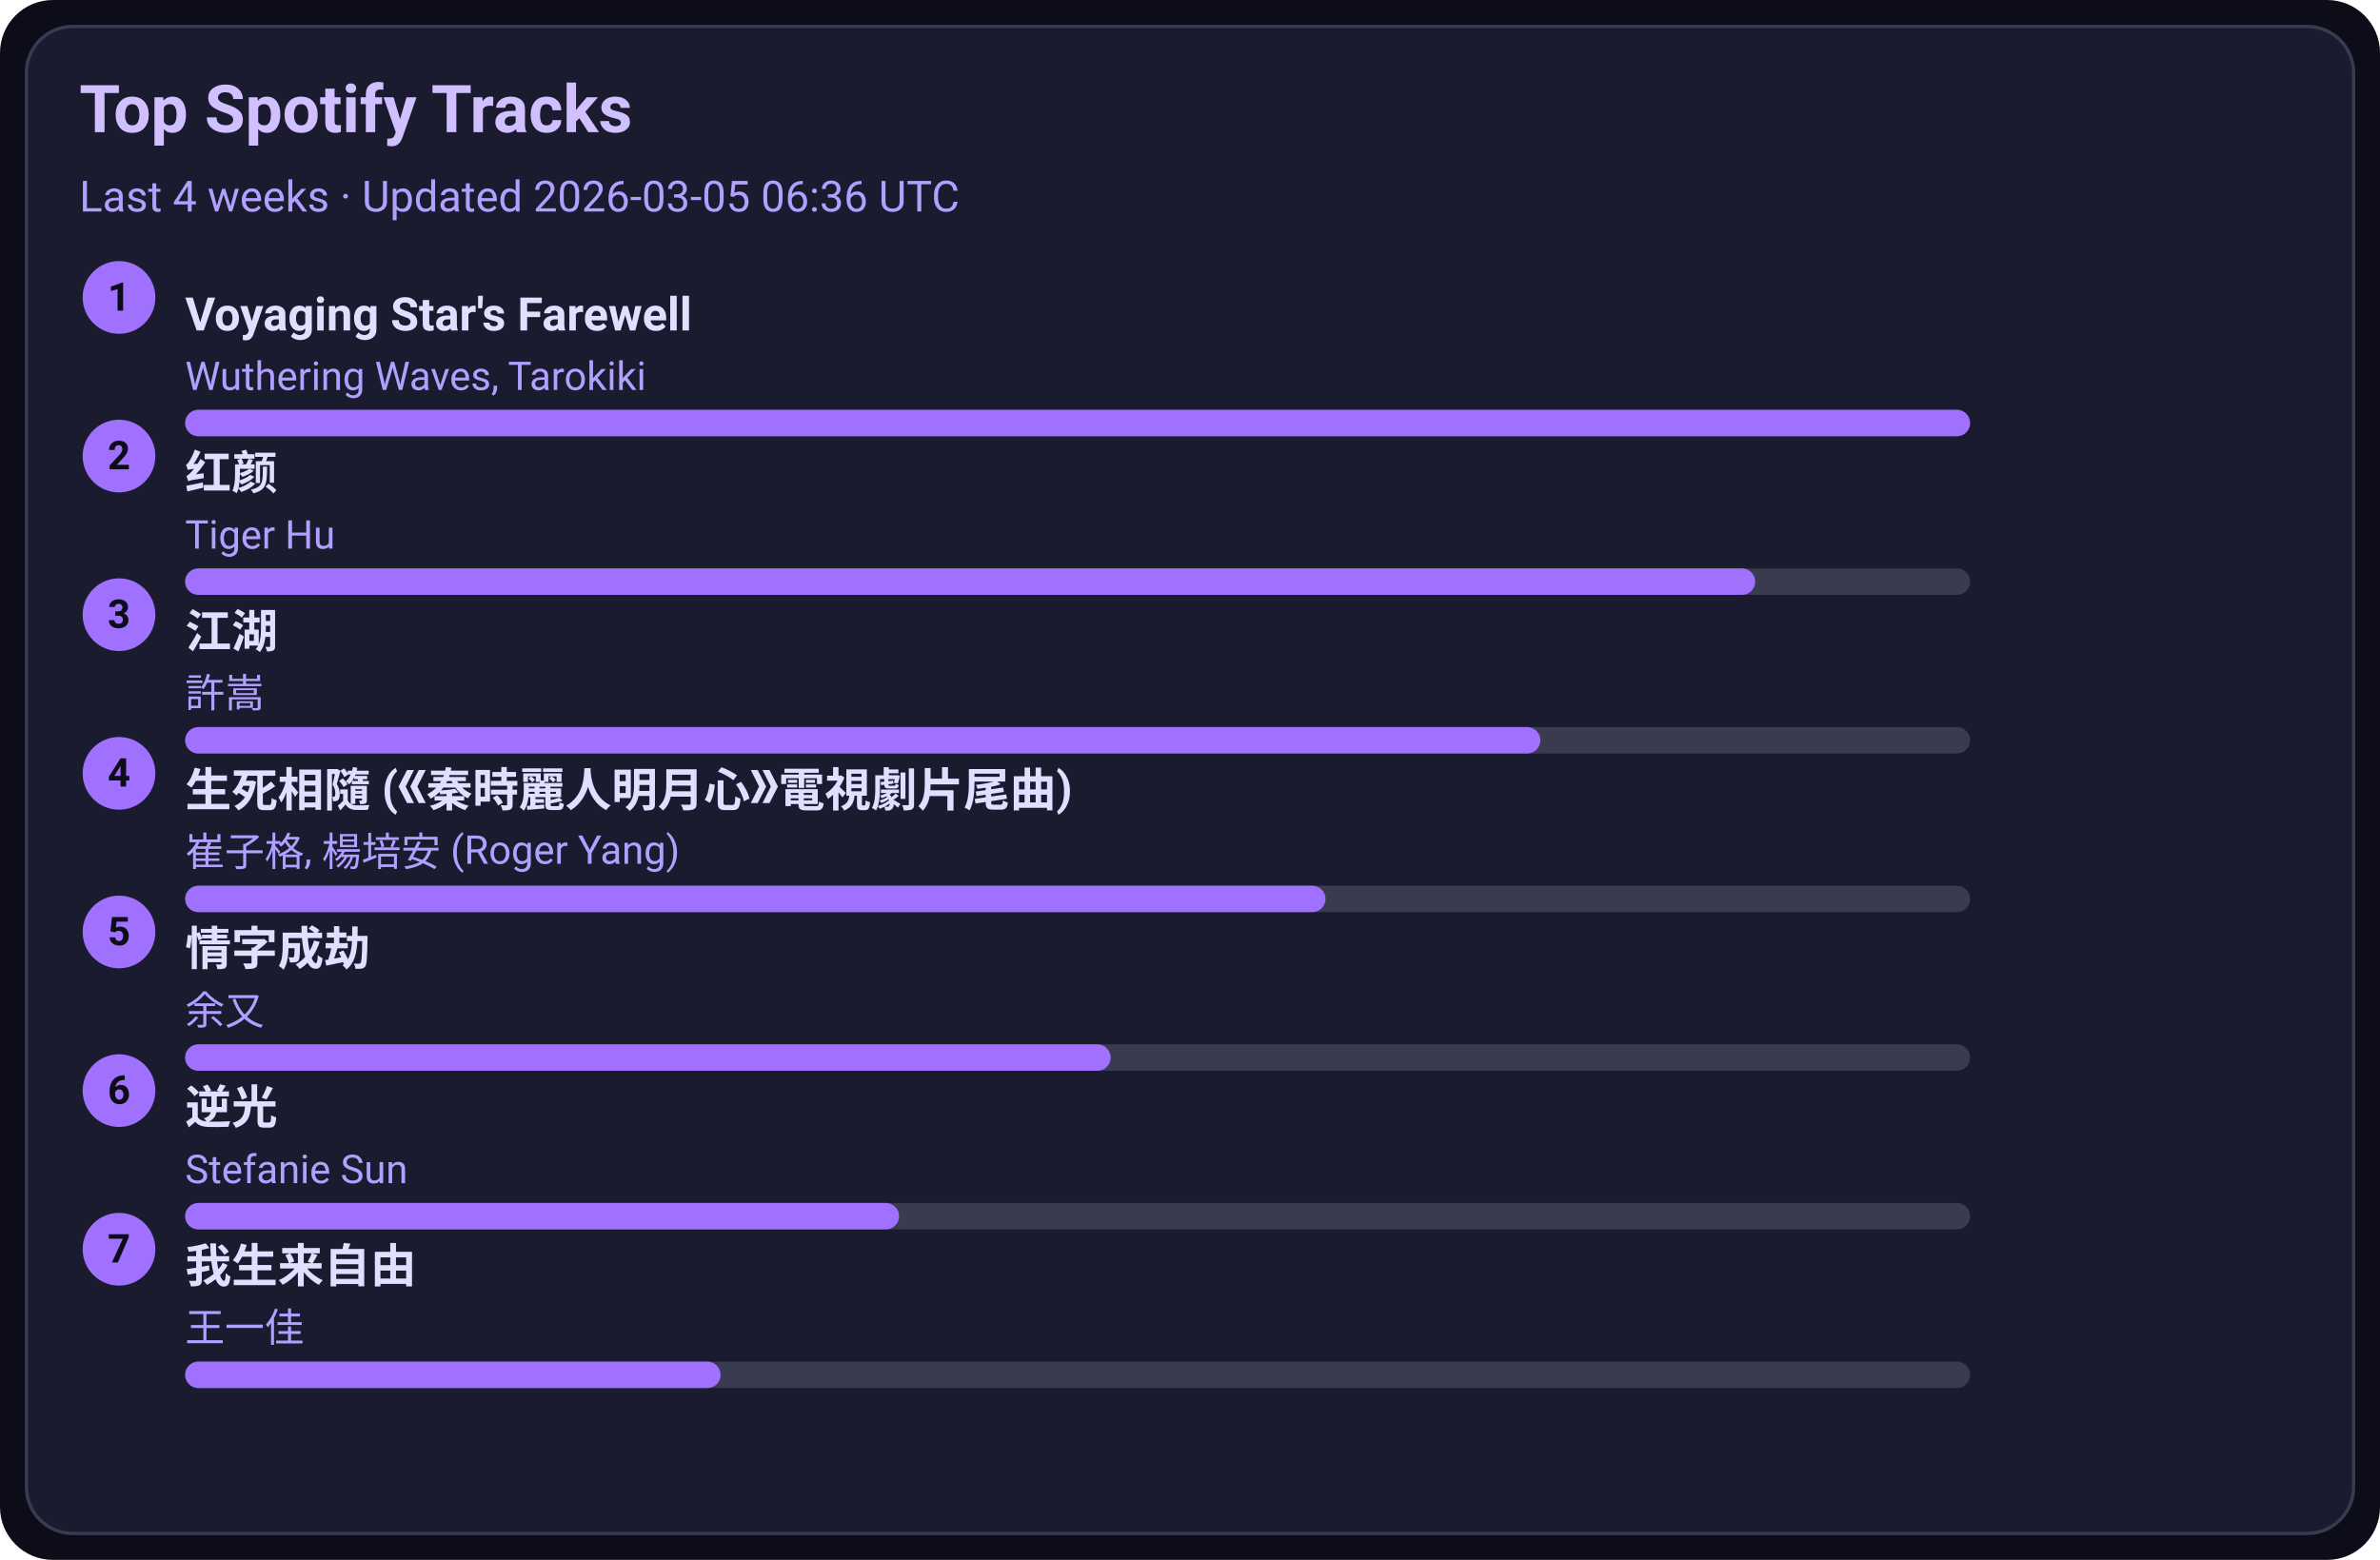
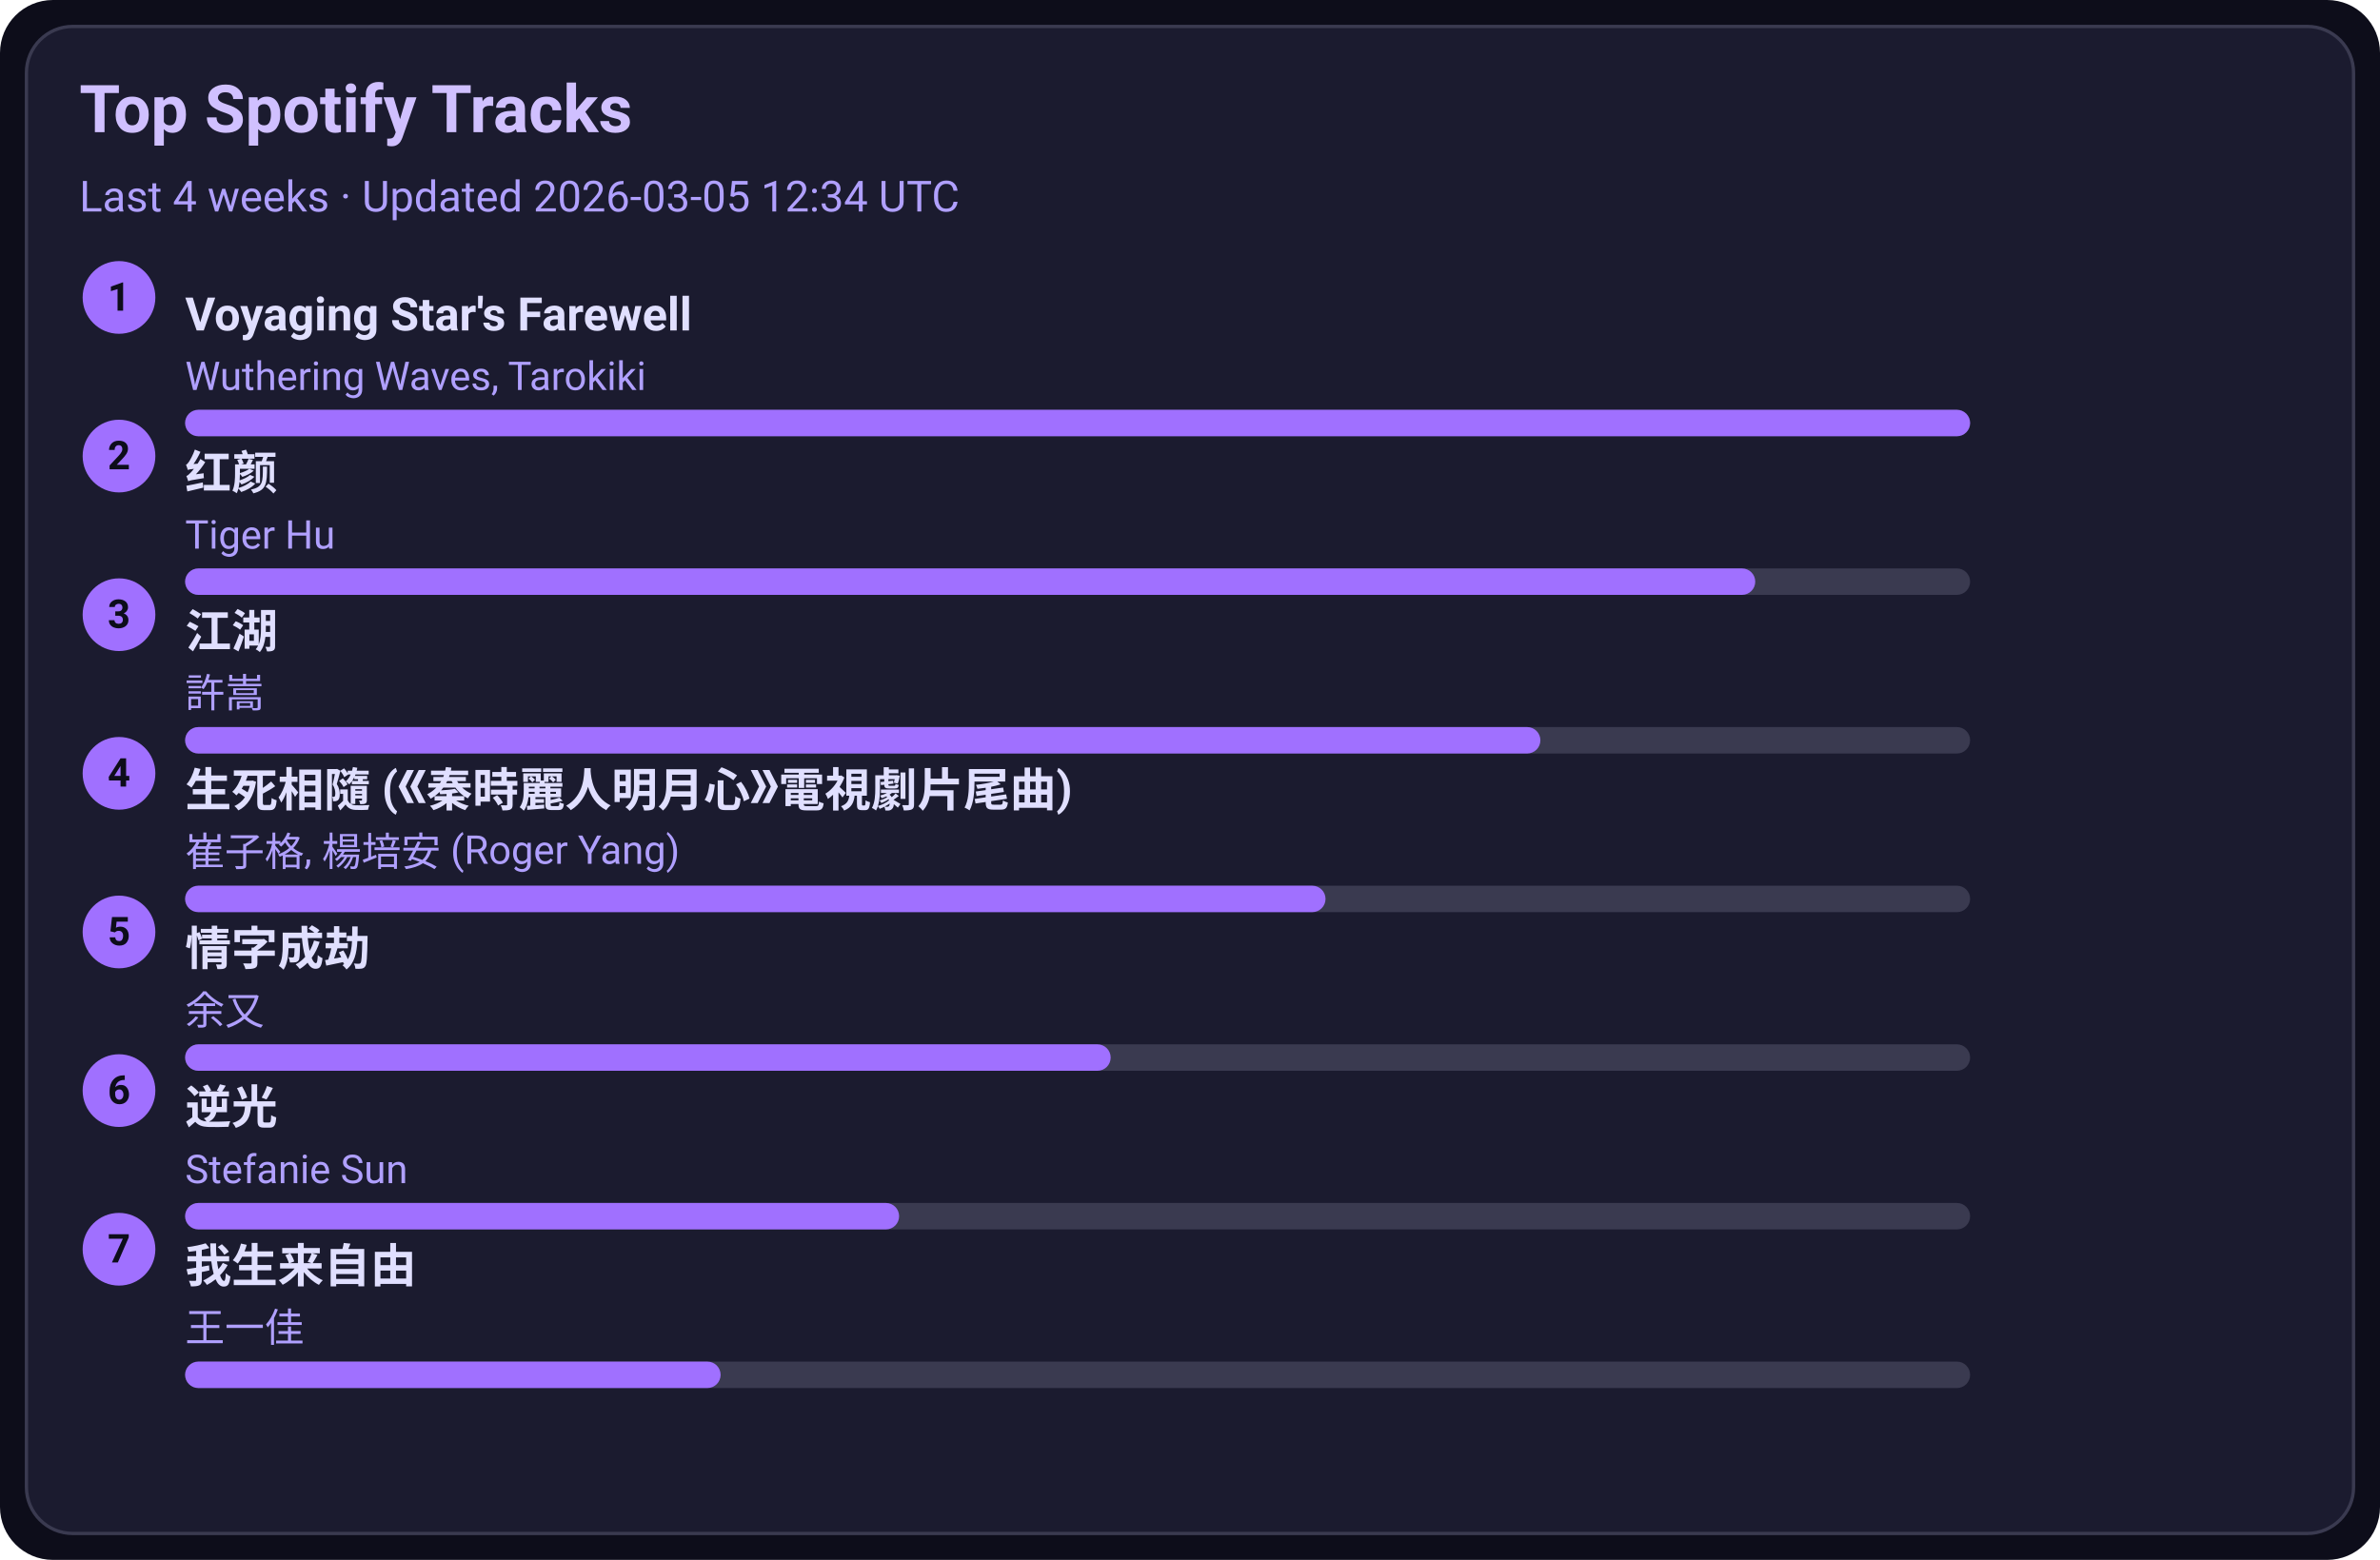
<svg xmlns="http://www.w3.org/2000/svg" width="720" height="472" viewBox="0 0 720 472">
  <style>text{font-family:-apple-system,BlinkMacSystemFont,Segoe UI,Roboto,Ubuntu,Helvetica Neue,Arial,Noto Sans,sans-serif}</style>
  <rect width="720" height="472" rx="16" fill="#0d0d1a" />
  <rect x="8" y="8" width="704" height="456" rx="14" fill="#1b1b2f" stroke="#3a3a50" />
  <text x="24" y="40" font-size="20" fill="#d0c0ff" font-weight="600">Top Spotify Tracks</text>
-   <text x="24" y="64" font-size="13" fill="#b0a0ff">Last 4 weeks · Updated 2026-03-05 06:36 UTC</text>
+   <text x="24" y="64" font-size="13" fill="#b0a0ff">Last 4 weeks · Updated 2026-03-05 12:34 UTC</text>
  <circle cx="36" cy="90" r="11" fill="#a070ff" />
  <text x="36" y="94" text-anchor="middle" font-size="12" fill="#0d0d1a" font-weight="700">1</text>
  <a href="https://open.spotify.com/track/3uI2KolgU1Pt41ywffsggr" target="_blank" rel="noopener noreferrer">
    <text x="56" y="100" font-size="14" fill="#e0dfff" font-weight="600">Voyaging Star's Farewell</text>
  </a>
  <text x="56" y="118" font-size="12" fill="#b0a0ff">Wuthering Waves, Tarokiki</text>
  <rect x="56" y="124" width="540" height="8" rx="4" fill="#3a3a50" />
  <rect x="56" y="124" width="540" height="8" rx="4" fill="#a070ff" />
  <circle cx="36" cy="138" r="11" fill="#a070ff" />
  <text x="36" y="142" text-anchor="middle" font-size="12" fill="#0d0d1a" font-weight="700">2</text>
  <a href="https://open.spotify.com/track/6Q7OE4tvrUOIvIDY2EC5Im" target="_blank" rel="noopener noreferrer">
    <text x="56" y="148" font-size="14" fill="#e0dfff" font-weight="600">红颜</text>
  </a>
  <text x="56" y="166" font-size="12" fill="#b0a0ff">Tiger Hu</text>
  <rect x="56" y="172" width="540" height="8" rx="4" fill="#3a3a50" />
  <rect x="56" y="172" width="475" height="8" rx="4" fill="#a070ff" />
  <circle cx="36" cy="186" r="11" fill="#a070ff" />
  <text x="36" y="190" text-anchor="middle" font-size="12" fill="#0d0d1a" font-weight="700">3</text>
  <a href="https://open.spotify.com/track/03PCdwqajii1xgp7WIozzC" target="_blank" rel="noopener noreferrer">
    <text x="56" y="196" font-size="14" fill="#e0dfff" font-weight="600">江湖</text>
  </a>
  <text x="56" y="214" font-size="12" fill="#b0a0ff">許嵩</text>
  <rect x="56" y="220" width="540" height="8" rx="4" fill="#3a3a50" />
  <rect x="56" y="220" width="410" height="8" rx="4" fill="#a070ff" />
  <circle cx="36" cy="234" r="11" fill="#a070ff" />
  <text x="36" y="238" text-anchor="middle" font-size="12" fill="#0d0d1a" font-weight="700">4</text>
  <a href="https://open.spotify.com/track/6qiDtcYiZOQ4HRuC8U55EM" target="_blank" rel="noopener noreferrer">
    <text x="56" y="244" font-size="14" fill="#e0dfff" font-weight="600">生死相隨 (《秦時麗人明月心》電視劇片尾曲)</text>
  </a>
  <text x="56" y="262" font-size="12" fill="#b0a0ff">崔子格, 楊培安 (Roger Yang)</text>
  <rect x="56" y="268" width="540" height="8" rx="4" fill="#3a3a50" />
  <rect x="56" y="268" width="345" height="8" rx="4" fill="#a070ff" />
  <circle cx="36" cy="282" r="11" fill="#a070ff" />
  <text x="36" y="286" text-anchor="middle" font-size="12" fill="#0d0d1a" font-weight="700">5</text>
  <a href="https://open.spotify.com/track/6PLof7Z5mvbp9im83J4m3m" target="_blank" rel="noopener noreferrer">
    <text x="56" y="292" font-size="14" fill="#e0dfff" font-weight="600">情字成劫</text>
  </a>
  <text x="56" y="310" font-size="12" fill="#b0a0ff">余又</text>
  <rect x="56" y="316" width="540" height="8" rx="4" fill="#3a3a50" />
  <rect x="56" y="316" width="280" height="8" rx="4" fill="#a070ff" />
  <circle cx="36" cy="330" r="11" fill="#a070ff" />
  <text x="36" y="334" text-anchor="middle" font-size="12" fill="#0d0d1a" font-weight="700">6</text>
  <a href="https://open.spotify.com/track/4x1hB3Yg01Aq6J6q0deS9M" target="_blank" rel="noopener noreferrer">
    <text x="56" y="340" font-size="14" fill="#e0dfff" font-weight="600">逆光</text>
  </a>
  <text x="56" y="358" font-size="12" fill="#b0a0ff">Stefanie Sun</text>
  <rect x="56" y="364" width="540" height="8" rx="4" fill="#3a3a50" />
  <rect x="56" y="364" width="216" height="8" rx="4" fill="#a070ff" />
  <circle cx="36" cy="378" r="11" fill="#a070ff" />
  <text x="36" y="382" text-anchor="middle" font-size="12" fill="#0d0d1a" font-weight="700">7</text>
  <a href="https://open.spotify.com/track/0NXE97iU5uBlBrTk0CecSW" target="_blank" rel="noopener noreferrer">
    <text x="56" y="388" font-size="14" fill="#e0dfff" font-weight="600">我生来自由</text>
  </a>
  <text x="56" y="406" font-size="12" fill="#b0a0ff">王一佳</text>
  <rect x="56" y="412" width="540" height="8" rx="4" fill="#3a3a50" />
  <rect x="56" y="412" width="162" height="8" rx="4" fill="#a070ff" />
</svg>
